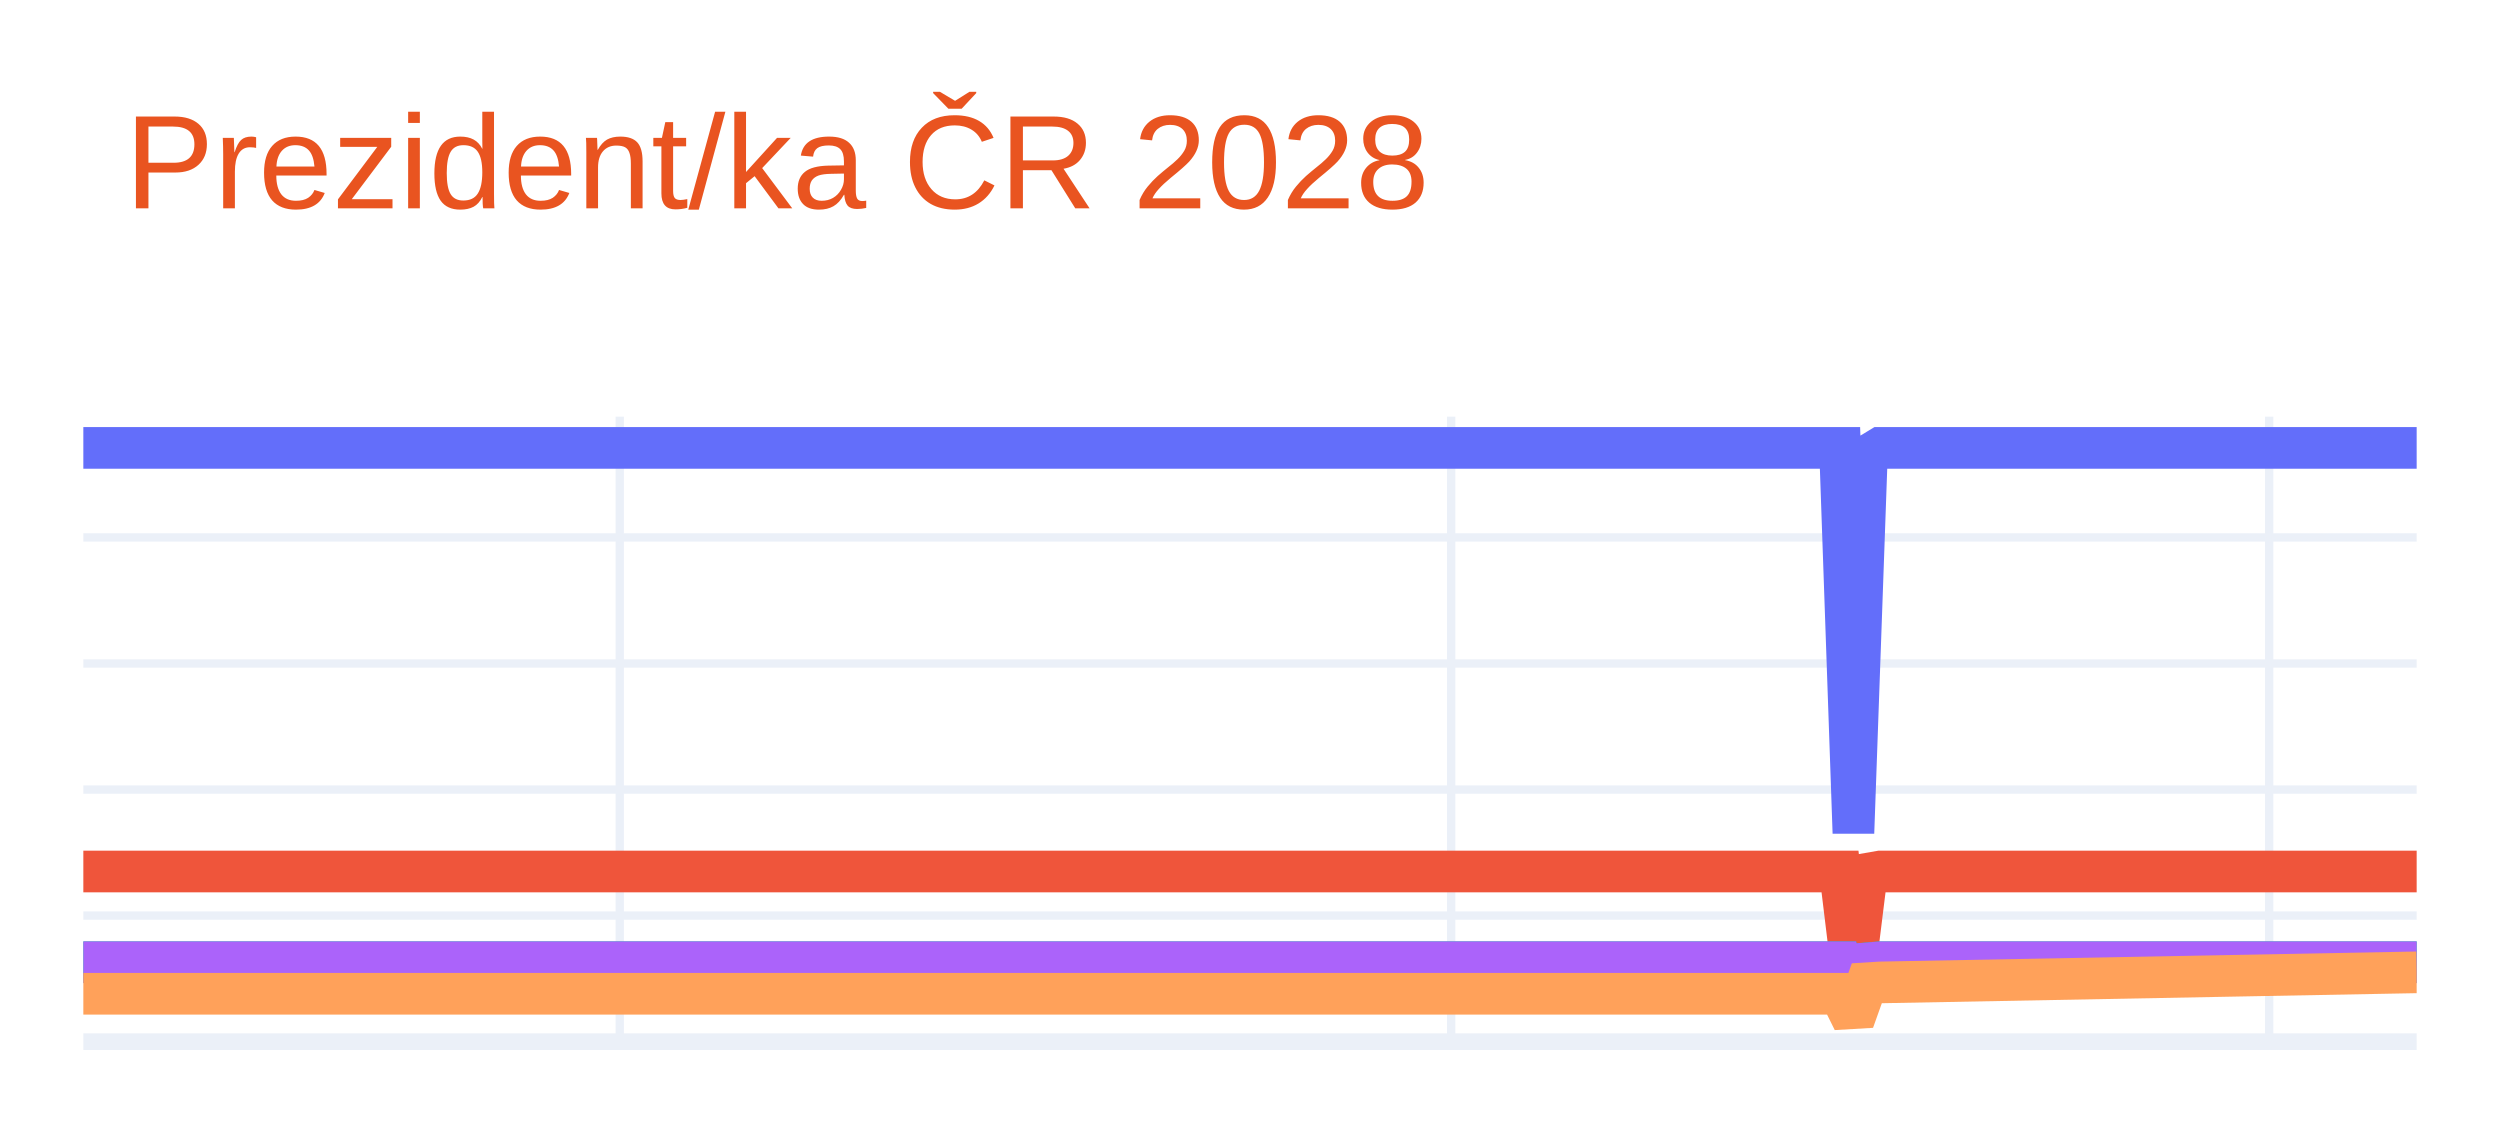
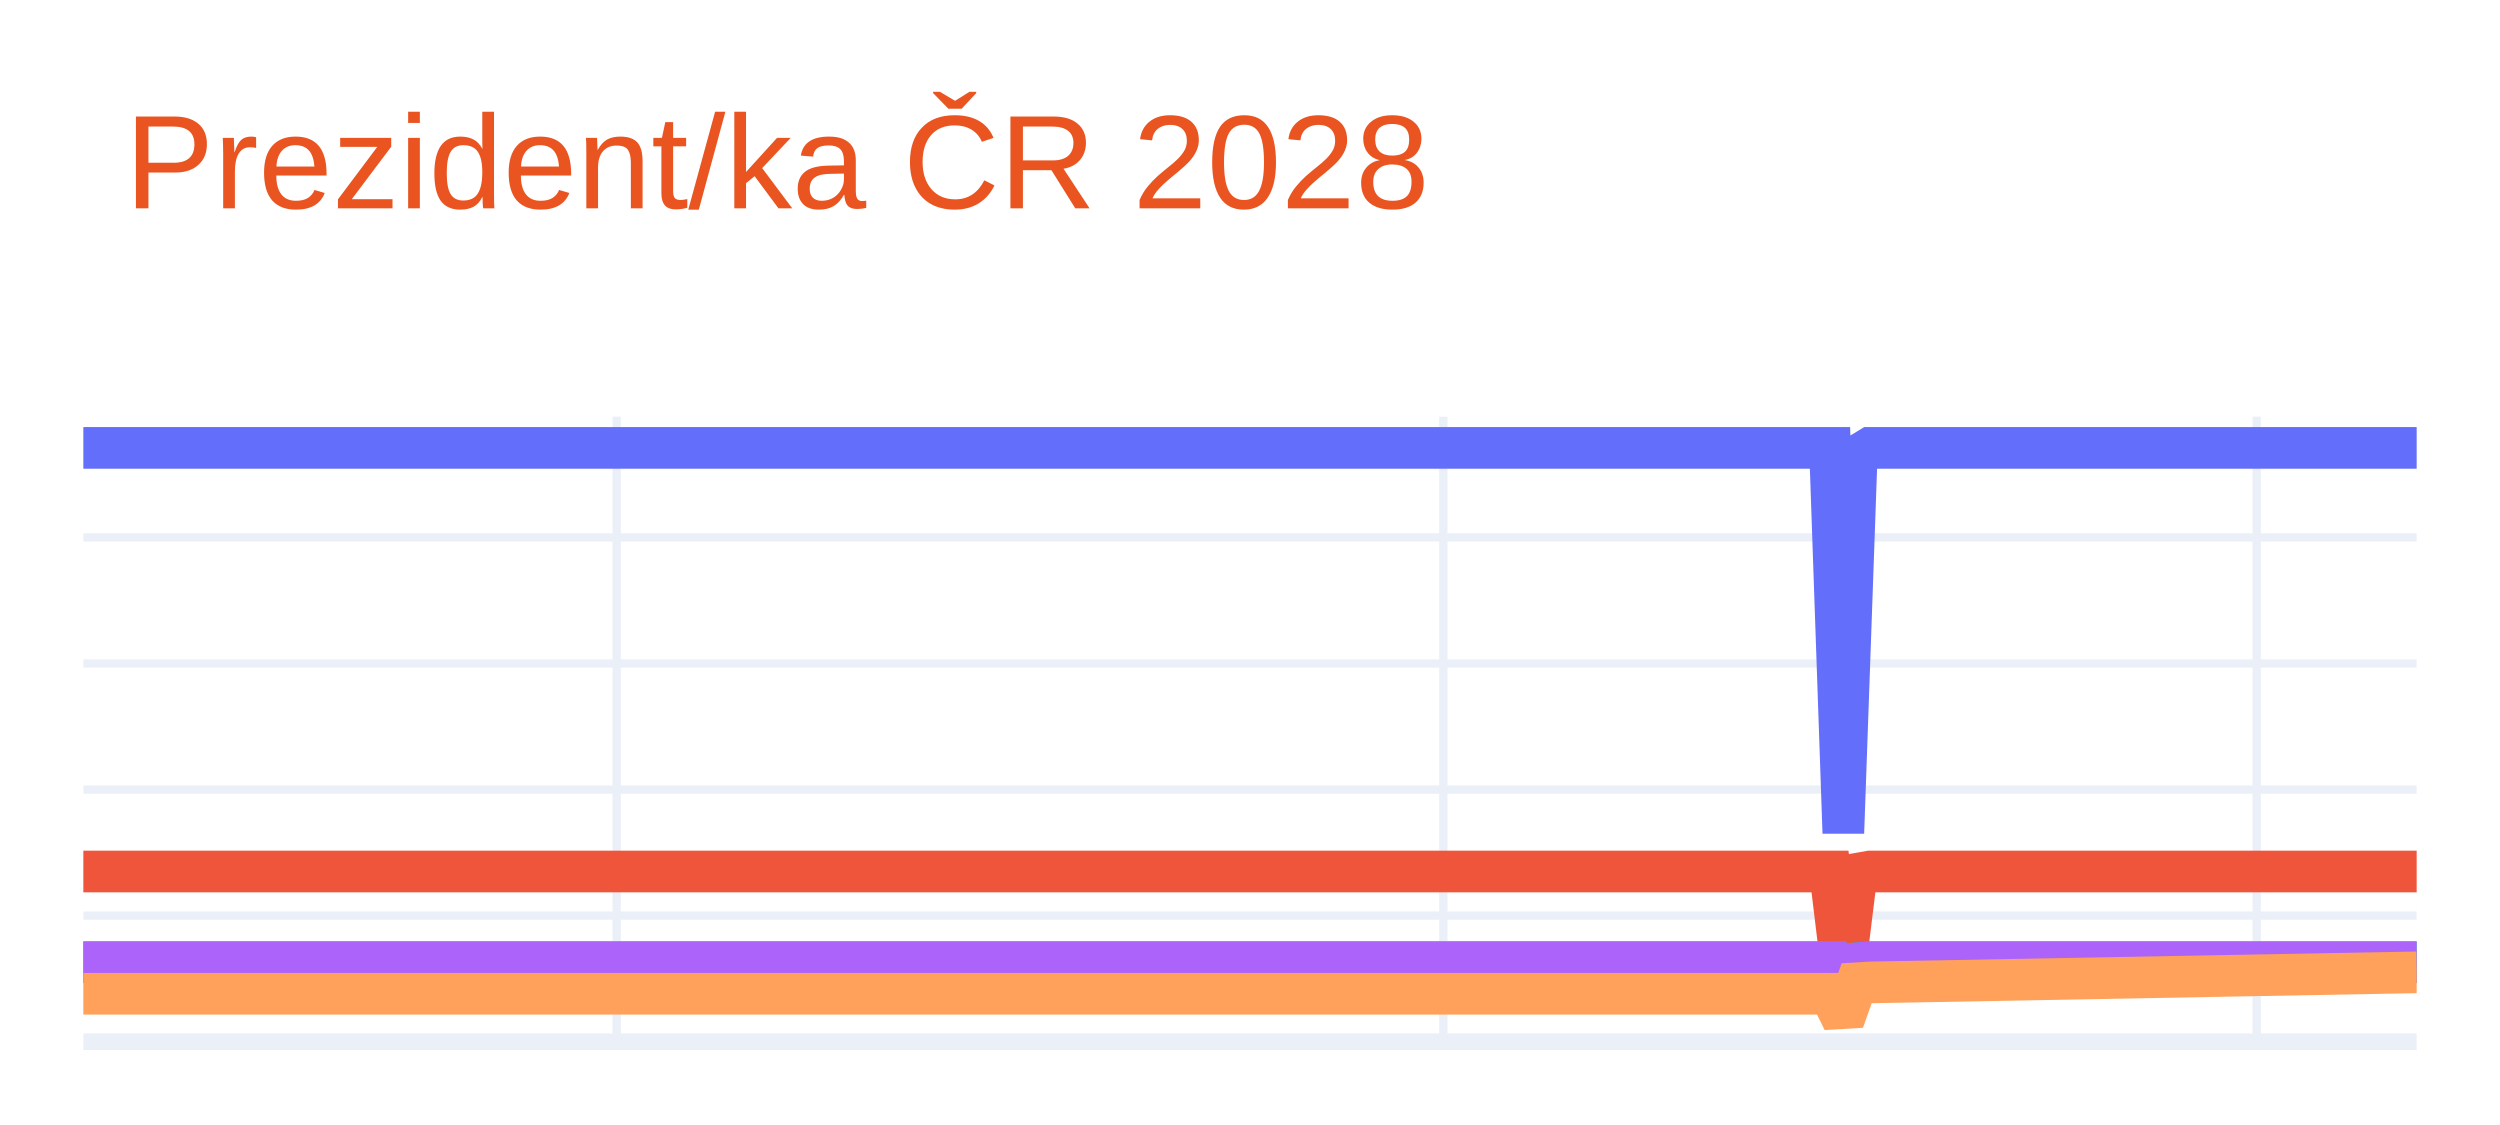
<svg xmlns="http://www.w3.org/2000/svg" class="main-svg" width="300" height="135" style="" viewBox="0 0 300 135">
  <rect x="0" y="0" width="300" height="135" style="fill: rgb(255, 255, 255); fill-opacity: 1;" />
-   <defs id="defs-5f5616">
+   <defs id="defs-0e134f">
    <g class="clips">
-       <clipPath id="clip5f5616xyplot" class="plotclip">
+       <clipPath id="clip0e134fxyplot" class="plotclip">
        <rect width="280" height="75" />
      </clipPath>
-       <clipPath class="axesclip" id="clip5f5616x">
+       <clipPath class="axesclip" id="clip0e134fx">
        <rect x="10" y="0" width="280" height="135" />
      </clipPath>
-       <clipPath class="axesclip" id="clip5f5616y">
+       <clipPath class="axesclip" id="clip0e134fy">
        <rect x="0" y="50" width="300" height="75" />
      </clipPath>
-       <clipPath class="axesclip" id="clip5f5616xy">
+       <clipPath class="axesclip" id="clip0e134fxy">
        <rect x="10" y="50" width="280" height="75" />
      </clipPath>
    </g>
    <g class="gradients" />
    <g class="patterns" />
  </defs>
  <g class="bglayer" />
  <g class="layer-below">
    <g class="imagelayer" />
    <g class="shapelayer" />
  </g>
  <g class="cartesianlayer">
    <g class="subplot xy">
      <g class="layer-subplot">
        <g class="shapelayer" />
        <g class="imagelayer" />
      </g>
      <g class="minor-gridlayer">
        <g class="x" />
        <g class="y" />
      </g>
      <g class="gridlayer">
        <g class="x">
-           <path class="xgrid crisp" transform="translate(74.37,0)" d="M0,50v75" style="stroke: rgb(235, 240, 248); stroke-opacity: 1; stroke-width: 1px;" />
-           <path class="xgrid crisp" transform="translate(174.14,0)" d="M0,50v75" style="stroke: rgb(235, 240, 248); stroke-opacity: 1; stroke-width: 1px;" />
-           <path class="xgrid crisp" transform="translate(272.3,0)" d="M0,50v75" style="stroke: rgb(235, 240, 248); stroke-opacity: 1; stroke-width: 1px;" />
+           <path class="xgrid crisp" transform="translate(74,0)" d="M0,50v75" style="stroke: rgb(235, 240, 248); stroke-opacity: 1; stroke-width: 1px;" />
+           <path class="xgrid crisp" transform="translate(173.2,0)" d="M0,50v75" style="stroke: rgb(235, 240, 248); stroke-opacity: 1; stroke-width: 1px;" />
+           <path class="xgrid crisp" transform="translate(270.8,0)" d="M0,50v75" style="stroke: rgb(235, 240, 248); stroke-opacity: 1; stroke-width: 1px;" />
        </g>
        <g class="y">
          <path class="ygrid crisp" transform="translate(0,109.87)" d="M10,0h280" style="stroke: rgb(235, 240, 248); stroke-opacity: 1; stroke-width: 1px;" />
          <path class="ygrid crisp" transform="translate(0,94.75)" d="M10,0h280" style="stroke: rgb(235, 240, 248); stroke-opacity: 1; stroke-width: 1px;" />
          <path class="ygrid crisp" transform="translate(0,79.62)" d="M10,0h280" style="stroke: rgb(235, 240, 248); stroke-opacity: 1; stroke-width: 1px;" />
          <path class="ygrid crisp" transform="translate(0,64.49)" d="M10,0h280" style="stroke: rgb(235, 240, 248); stroke-opacity: 1; stroke-width: 1px;" />
        </g>
      </g>
      <g class="zerolinelayer">
        <path class="yzl zl crisp" transform="translate(0,125)" d="M10,0h280" style="stroke: rgb(235, 240, 248); stroke-opacity: 1; stroke-width: 2px;" />
      </g>
      <path class="xlines-below" />
      <path class="ylines-below" />
      <g class="overlines-below" />
      <g class="xaxislayer-below" />
      <g class="yaxislayer-below" />
      <g class="overaxes-below" />
-       <g class="plot" transform="translate(10,50)" clip-path="url(#clip5f5616xyplot)">
+       <g class="plot" transform="translate(10,50)" clip-path="url(#clip0e134fxyplot)">
        <g class="scatterlayer mlayer">
-           <g class="trace scatter traceaaddbd" style="stroke-miterlimit: 2; opacity: 1;">
+           <g class="trace scatter trace7ecc14" style="stroke-miterlimit: 2; opacity: 1;">
            <g class="fills" />
            <g class="errorbars" />
            <g class="lines">
-               <path class="js-line" d="M0,3.75L210.8,3.75L212.41,49.96L214.02,4.73L215.63,3.75L280,3.75" style="vector-effect: none; fill: none; stroke: rgb(99, 110, 250); stroke-opacity: 1; stroke-width: 5px; opacity: 1;" />
+               <path class="js-line" d="M0,3.75L209.6,3.75L211.2,49.96L212.8,4.73L214.4,3.75L280,3.75" style="vector-effect: none; fill: none; stroke: rgb(99, 110, 250); stroke-opacity: 1; stroke-width: 5px; opacity: 1;" />
            </g>
            <g class="points" />
            <g class="text" />
          </g>
-           <g class="trace scatter traceebe44f" style="stroke-miterlimit: 2; opacity: 1;">
+           <g class="trace scatter trace9ec2df" style="stroke-miterlimit: 2; opacity: 1;">
            <g class="fills" />
            <g class="errorbars" />
            <g class="lines">
-               <path class="js-line" d="M0,54.58L210.8,54.58L212.41,67.82L214.02,54.86L215.63,54.58L280,54.58" style="vector-effect: none; fill: none; stroke: rgb(239, 85, 59); stroke-opacity: 1; stroke-width: 5px; opacity: 1;" />
+               <path class="js-line" d="M0,54.58L209.6,54.58L211.2,67.82L212.8,54.86L214.4,54.58L280,54.58" style="vector-effect: none; fill: none; stroke: rgb(239, 85, 59); stroke-opacity: 1; stroke-width: 5px; opacity: 1;" />
            </g>
            <g class="points" />
            <g class="text" />
          </g>
-           <g class="trace scatter trace0a715b" style="stroke-miterlimit: 2; opacity: 1;">
+           <g class="trace scatter tracec98935" style="stroke-miterlimit: 2; opacity: 1;">
            <g class="fills" />
            <g class="errorbars" />
            <g class="lines">
-               <path class="js-line" d="M0,65.47L210.8,65.47L212.41,71.65L214.02,65.6L215.63,65.47L280,65.47" style="vector-effect: none; fill: none; stroke: rgb(0, 204, 150); stroke-opacity: 1; stroke-width: 5px; opacity: 1;" />
+               <path class="js-line" d="M0,65.47L209.6,65.47L211.2,71.65L212.8,65.6L214.4,65.47L280,65.47" style="vector-effect: none; fill: none; stroke: rgb(0, 204, 150); stroke-opacity: 1; stroke-width: 5px; opacity: 1;" />
            </g>
            <g class="points" />
            <g class="text" />
          </g>
-           <g class="trace scatter trace704fe8" style="stroke-miterlimit: 2; opacity: 1;">
+           <g class="trace scatter traced533cd" style="stroke-miterlimit: 2; opacity: 1;">
            <g class="fills" />
            <g class="errorbars" />
            <g class="lines">
-               <path class="js-line" d="M0,65.47L210.8,65.47L212.41,71.65L214.02,65.6L215.63,65.47L280,65.47" style="vector-effect: none; fill: none; stroke: rgb(171, 99, 250); stroke-opacity: 1; stroke-width: 5px; opacity: 1;" />
+               <path class="js-line" d="M0,65.47L209.6,65.47L211.2,71.65L212.8,65.6L214.4,65.47L280,65.47" style="vector-effect: none; fill: none; stroke: rgb(171, 99, 250); stroke-opacity: 1; stroke-width: 5px; opacity: 1;" />
            </g>
            <g class="points" />
            <g class="text" />
          </g>
-           <g class="trace scatter trace793e80" style="stroke-miterlimit: 2; opacity: 1;">
+           <g class="trace scatter trace284b9b" style="stroke-miterlimit: 2; opacity: 1;">
            <g class="fills" />
            <g class="errorbars" />
            <g class="lines">
-               <path class="js-line" d="M0,69.25L210.8,69.25L212.41,72.5L214.02,67.99L215.63,67.89L280,66.68" style="vector-effect: none; fill: none; stroke: rgb(255, 161, 90); stroke-opacity: 1; stroke-width: 5px; opacity: 1;" />
+               <path class="js-line" d="M0,69.25L209.6,69.25L211.2,72.5L212.8,67.99L214.4,67.89L280,66.68" style="vector-effect: none; fill: none; stroke: rgb(255, 161, 90); stroke-opacity: 1; stroke-width: 5px; opacity: 1;" />
            </g>
            <g class="points" />
            <g class="text" />
          </g>
        </g>
      </g>
      <g class="overplot" />
      <path class="xlines-above crisp" d="M0,0" style="fill: none;" />
      <path class="ylines-above crisp" d="M0,0" style="fill: none;" />
      <g class="overlines-above" />
      <g class="xaxislayer-above" />
      <g class="yaxislayer-above" />
      <g class="overaxes-above" />
    </g>
  </g>
  <g class="polarlayer" />
  <g class="smithlayer" />
  <g class="ternarylayer" />
  <g class="geolayer" />
  <g class="funnelarealayer" />
  <g class="pielayer" />
  <g class="iciclelayer" />
  <g class="treemaplayer" />
  <g class="sunburstlayer" />
  <g class="glimages" />
-   <defs id="topdefs-5f5616">
+   <defs id="topdefs-0e134f">
    <g class="clips" />
  </defs>
  <g class="layer-above">
    <g class="imagelayer" />
    <g class="shapelayer" />
  </g>
  <g class="infolayer">
    <g class="g-gtitle">
      <text class="gtitle" x="15" y="25" text-anchor="start" dy="0em" style="font-family: Ubuntu, verdana, arial, sans-serif; font-size: 16px; fill: rgb(233, 84, 32); opacity: 1; font-weight: normal; white-space: pre;">Prezident/ka ČR 2028</text>
    </g>
    <g class="g-xtitle" />
    <g class="g-ytitle" />
  </g>
</svg>
